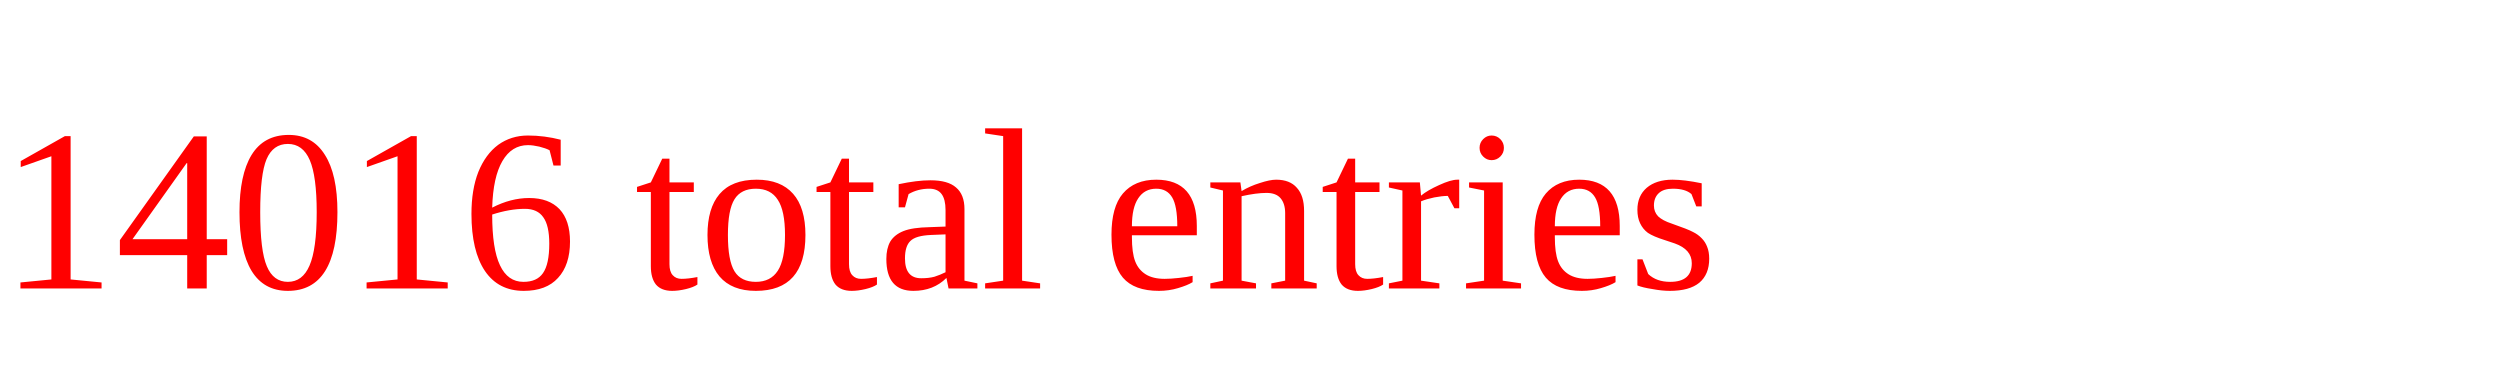
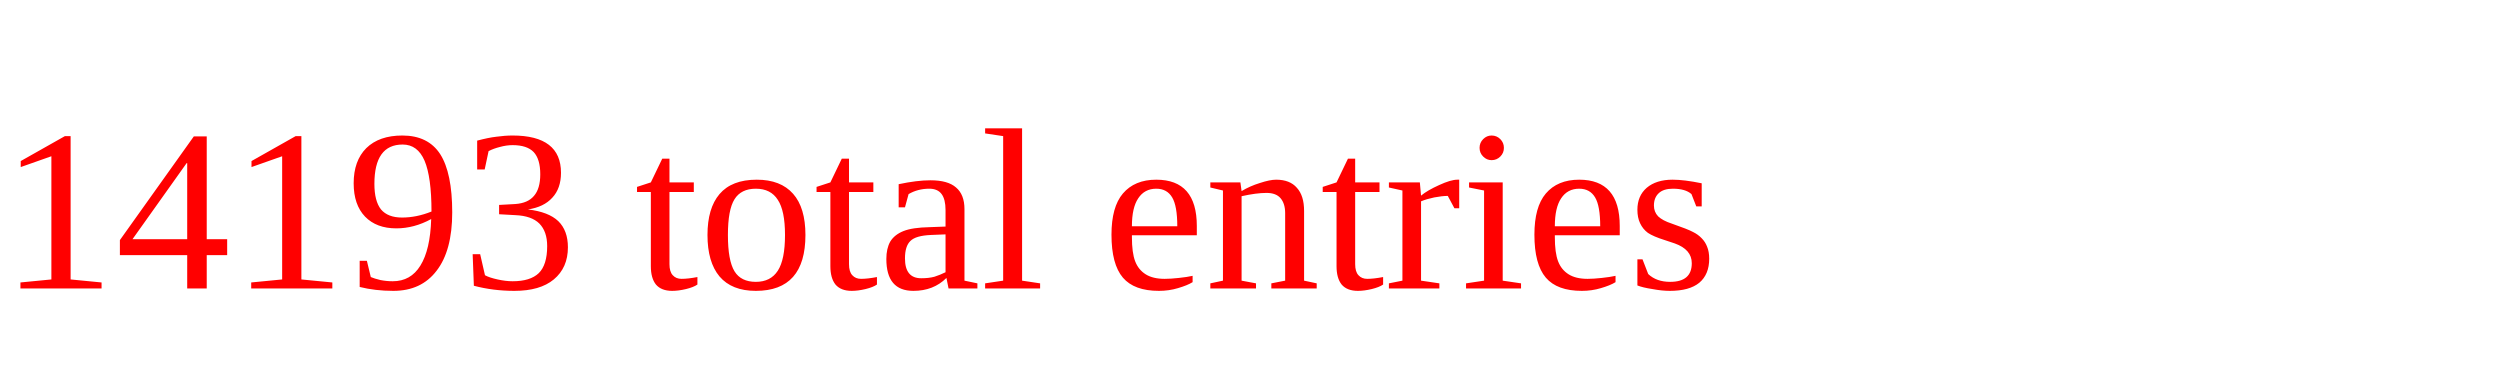
<svg xmlns="http://www.w3.org/2000/svg" height="20" width="130" version="1.1">
-   <text x="0" y="15" fill="red">14016 total entries</text>
+   <text x="0" y="15" fill="red">14193 total entries</text>
</svg>
